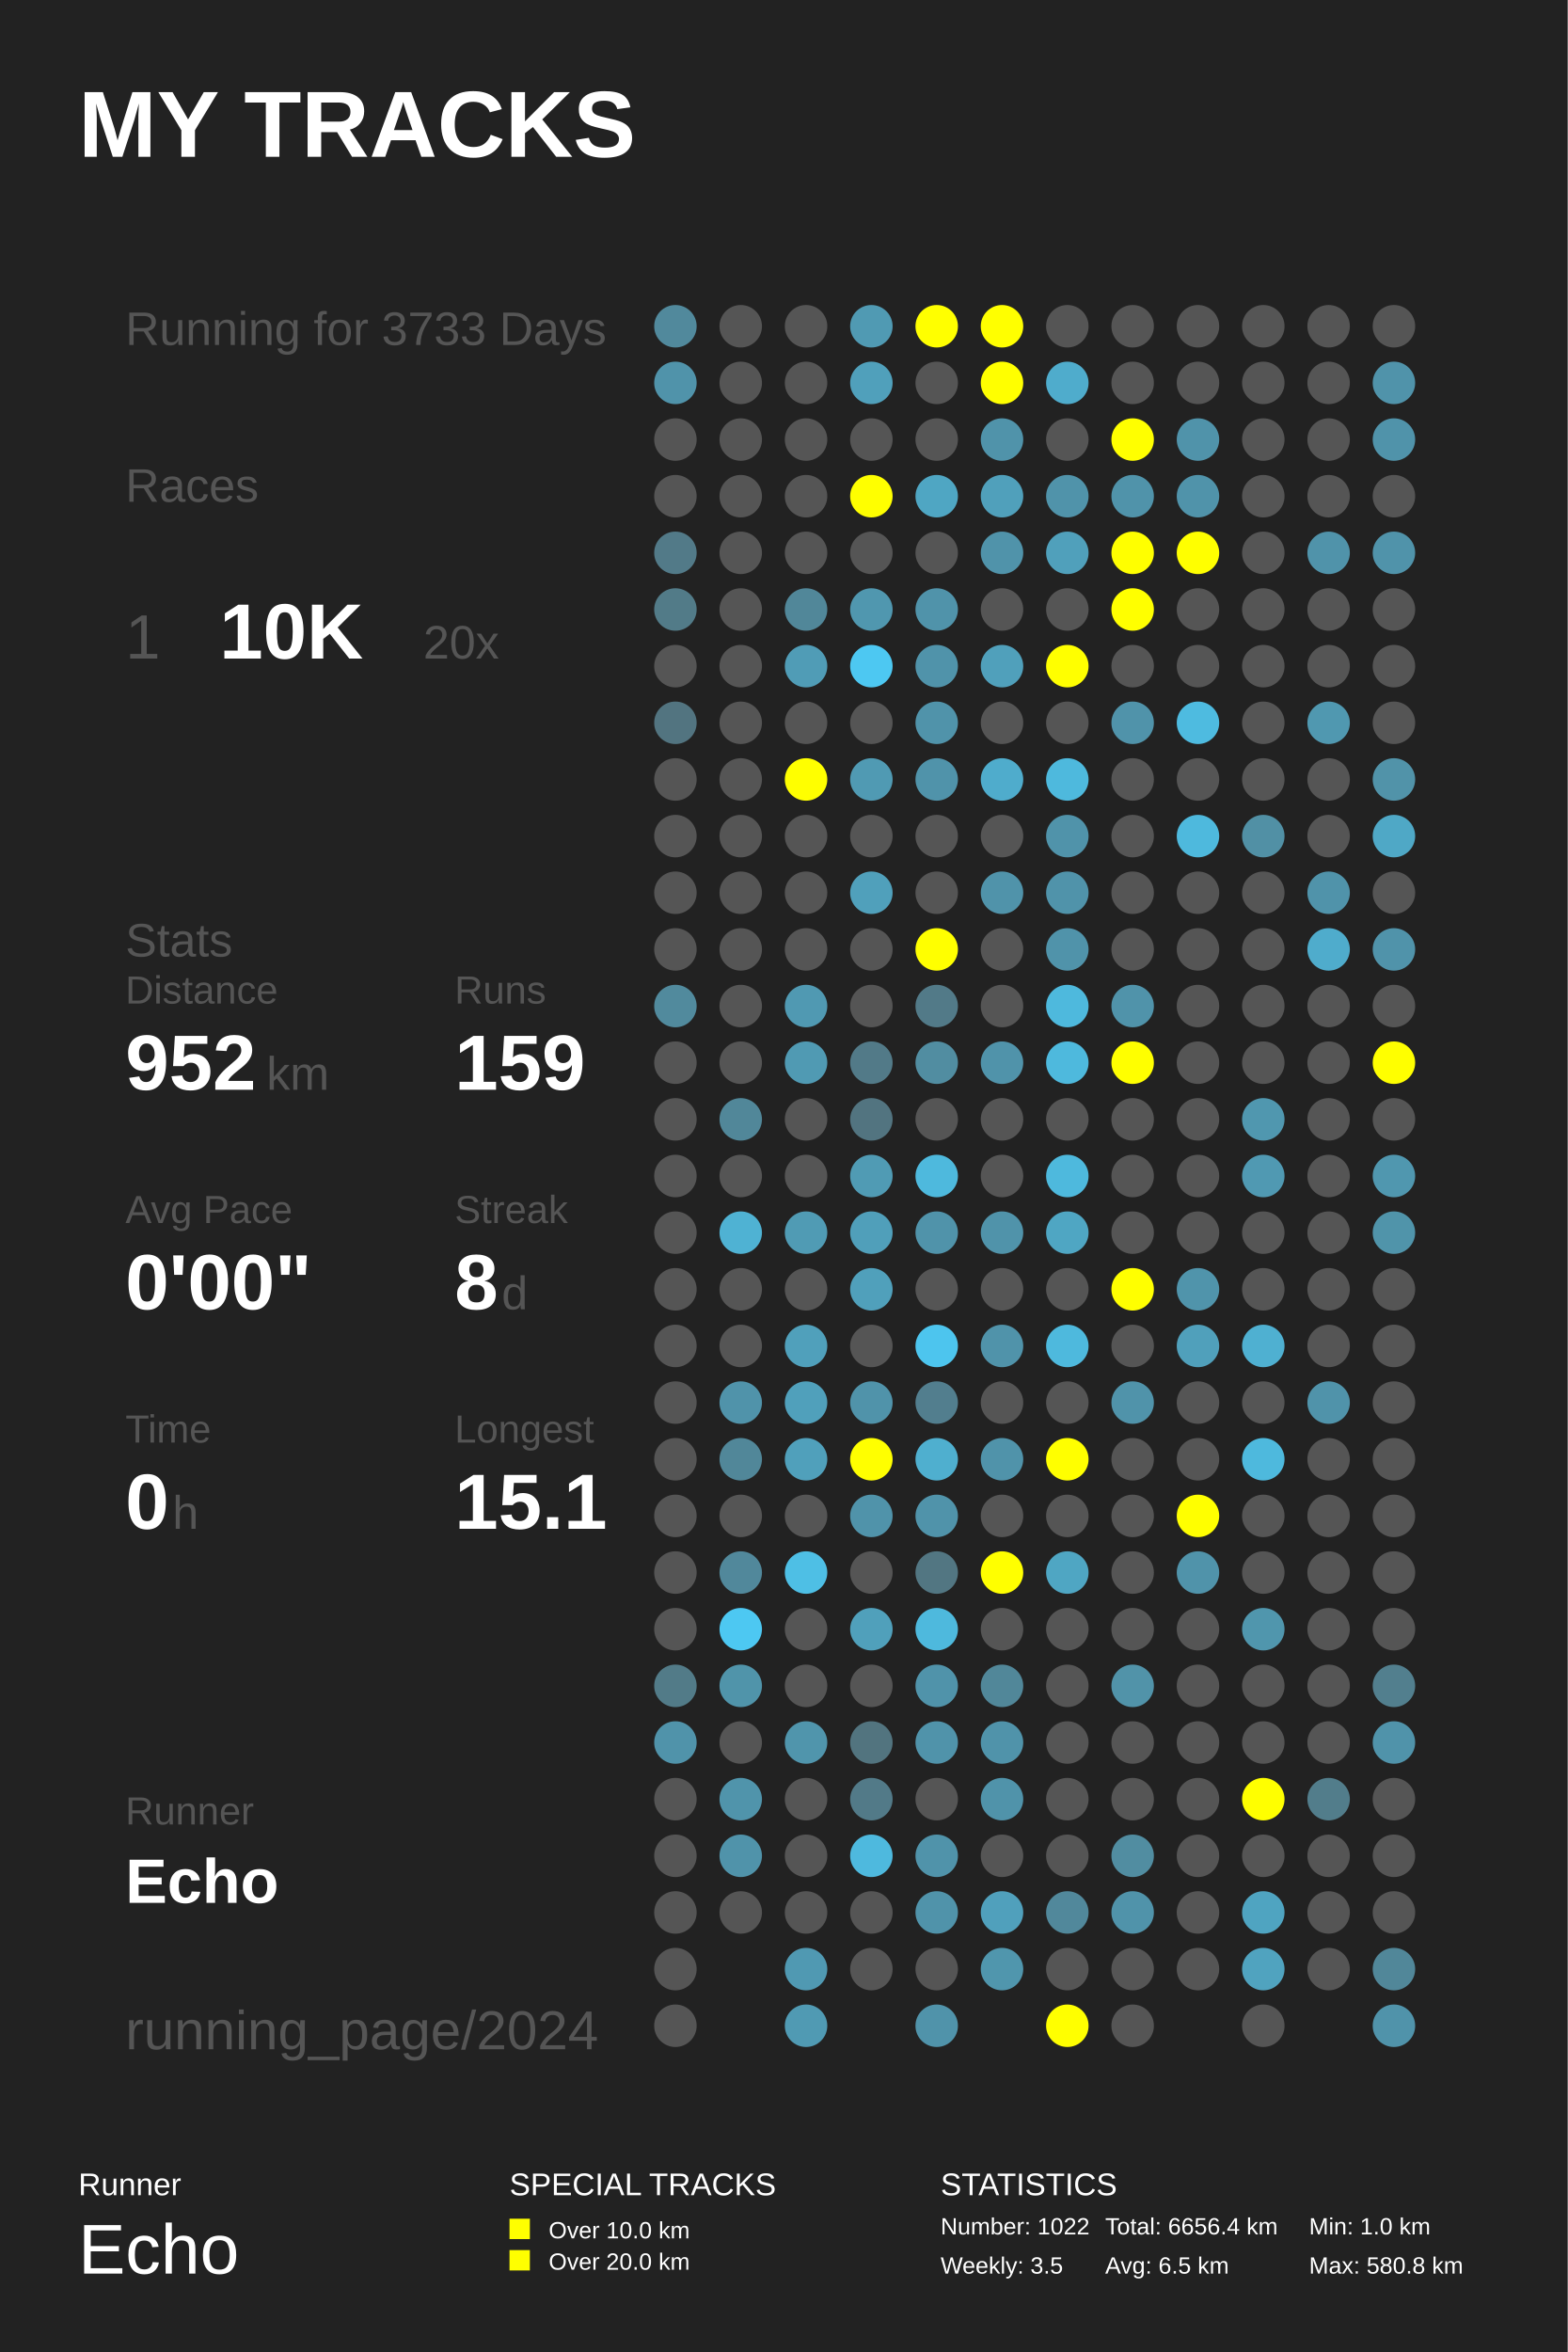
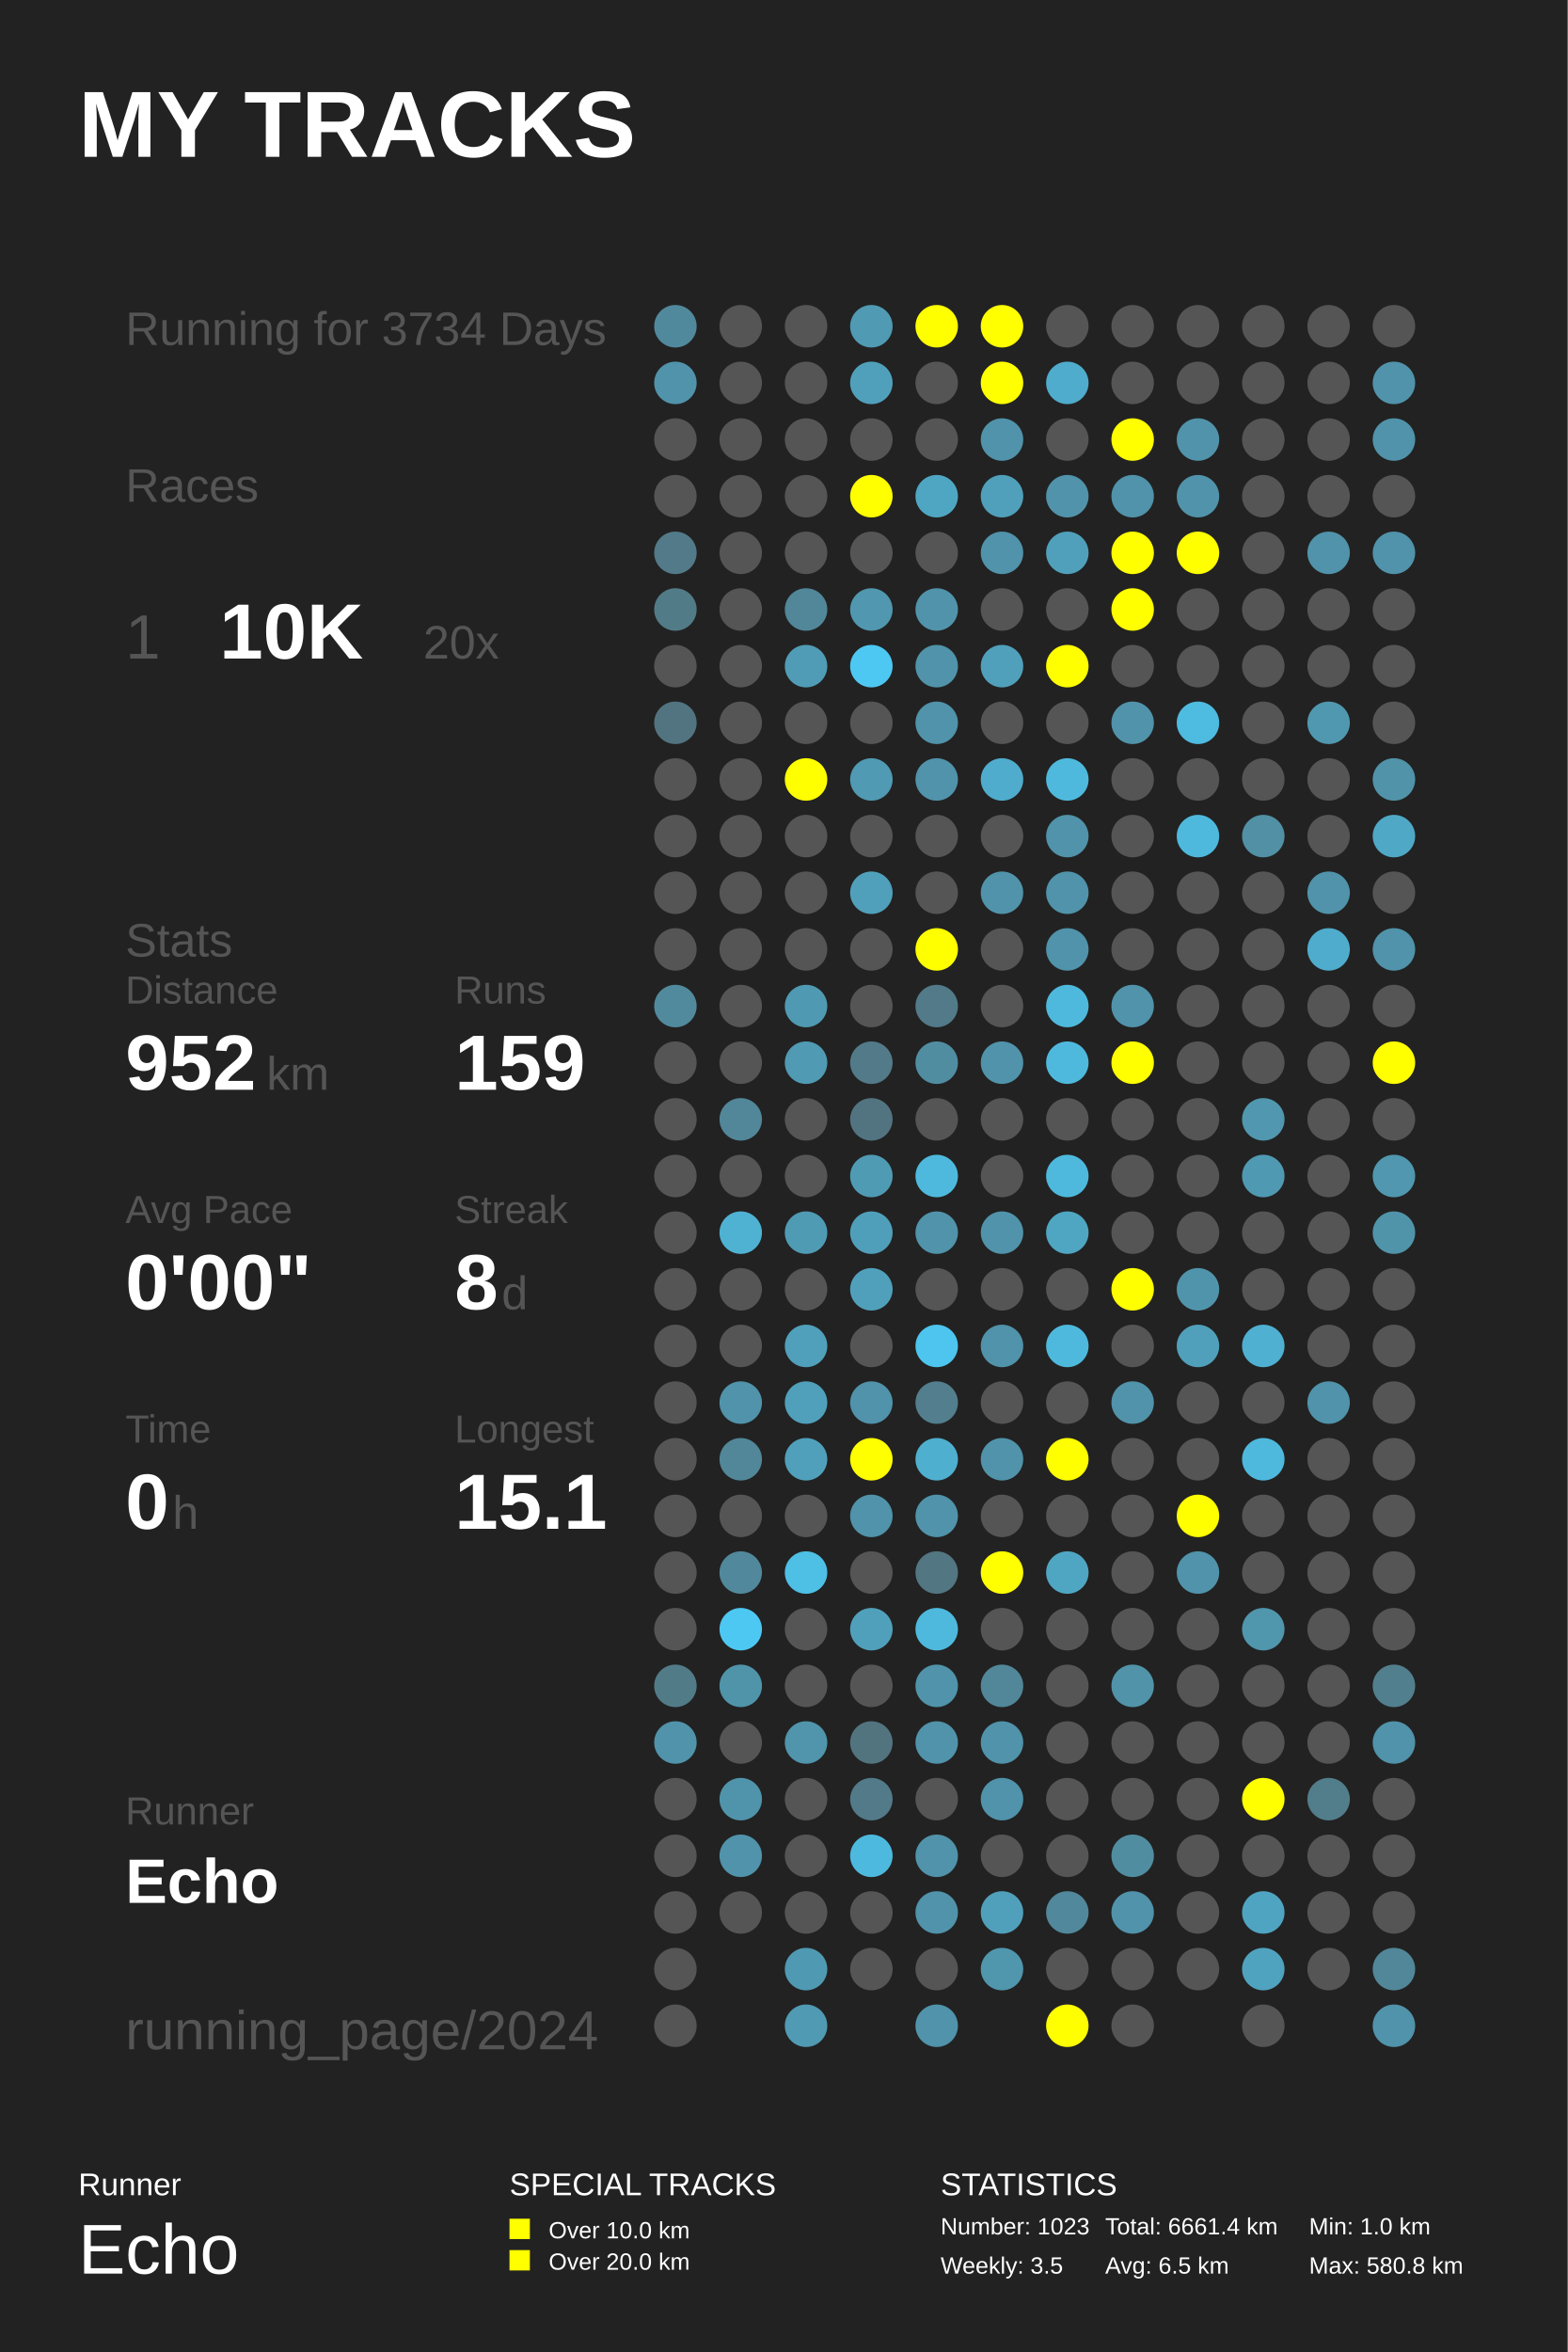
<svg xmlns="http://www.w3.org/2000/svg" baseProfile="full" height="300mm" version="1.1" viewBox="0,0,200,300" width="200mm">
  <defs />
  <rect fill="#222222" height="300" width="200" x="0" y="0" />
  <text fill="#FFFFFF" style="font-size:12px; font-family:Arial; font-weight:bold;" x="10" y="20">MY TRACKS</text>
  <text fill="#FFFFFF" style="font-size:4px; font-family:Arial" x="10" y="280">Runner</text>
  <text fill="#FFFFFF" style="font-size:9px; font-family:Arial" x="10" y="290">Echo</text>
  <text fill="#FFFFFF" style="font-size:4px; font-family:Arial" x="65" y="280">SPECIAL TRACKS</text>
  <rect fill="#FFFF00" height="2.6" width="2.6" x="65" y="283" />
  <text fill="#FFFFFF" style="font-size:3px; font-family:Arial" x="70" y="285.5">Over 10.0 km</text>
  <rect fill="#FFFF00" height="2.6" width="2.6" x="65" y="287" />
  <text fill="#FFFFFF" style="font-size:3px; font-family:Arial" x="70" y="289.5">Over 20.0 km</text>
  <text fill="#FFFFFF" style="font-size:4px; font-family:Arial" x="120" y="280">STATISTICS</text>
-   <text fill="#FFFFFF" style="font-size:3px; font-family:Arial" x="120" y="285">Number: 1022</text>
+   <text fill="#FFFFFF" style="font-size:3px; font-family:Arial" x="120" y="285">Number: 1023</text>
  <text fill="#FFFFFF" style="font-size:3px; font-family:Arial" x="120" y="290">Weekly: 3.5</text>
-   <text fill="#FFFFFF" style="font-size:3px; font-family:Arial" x="141" y="285">Total: 6656.4 km</text>
+   <text fill="#FFFFFF" style="font-size:3px; font-family:Arial" x="141" y="285">Total: 6661.4 km</text>
  <text fill="#FFFFFF" style="font-size:3px; font-family:Arial" x="141" y="290">Avg: 6.5 km</text>
  <text fill="#FFFFFF" style="font-size:3px; font-family:Arial" x="167" y="285">Min: 1.0 km</text>
  <text fill="#FFFFFF" style="font-size:3px; font-family:Arial" x="167" y="290">Max: 580.8 km</text>
-   <text fill="#555555" style="font-size:6px; font-family:Arial;" x="16" y="44">Running for 3733 Days</text>
+   <text fill="#555555" style="font-size:6px; font-family:Arial;" x="16" y="44">Running for 3734 Days</text>
  <text fill="#555555" style="font-size:6px; font-family:Arial;" x="16" y="64">Races</text>
  <text fill="#555555" style="font-size:8px; font-family:Arial;" x="16" y="84">1</text>
  <text fill="#FFFFFF" style="font-size:10px; font-family:Arial; font-weight:bold;" x="28" y="84">10K</text>
  <text fill="#555555" style="font-size:6px; font-family:Arial;" x="54" y="84">20x</text>
  <text fill="#555555" style="font-size:6px; font-family:Arial;" x="16" y="122">Stats</text>
  <text fill="#555555" style="font-size:5px; font-family:Arial;" x="16" y="128">Distance</text>
  <text fill="#FFFFFF" style="font-size:10px; font-family:Arial; font-weight:bold;" x="16" y="139">952</text>
  <text fill="#555555" style="font-size:6px; font-family:Arial;" x="34" y="139">km</text>
  <text fill="#555555" style="font-size:5px; font-family:Arial;" x="58" y="128">Runs</text>
  <text fill="#FFFFFF" style="font-size:10px; font-family:Arial; font-weight:bold;" x="58" y="139">159</text>
  <text fill="#555555" style="font-size:5px; font-family:Arial;" x="16" y="156">Avg Pace</text>
  <text fill="#FFFFFF" style="font-size:10px; font-family:Arial; font-weight:bold;" x="16" y="167">0'00"</text>
  <text fill="#555555" style="font-size:5px; font-family:Arial;" x="58" y="156">Streak</text>
  <text fill="#FFFFFF" style="font-size:10px; font-family:Arial; font-weight:bold;" x="58" y="167">8</text>
  <text fill="#555555" style="font-size:6px; font-family:Arial;" x="64" y="167">d</text>
  <text fill="#555555" style="font-size:5px; font-family:Arial;" x="16" y="184">Time</text>
  <text fill="#FFFFFF" style="font-size:10px; font-family:Arial; font-weight:bold;" x="16" y="195">0</text>
  <text fill="#555555" style="font-size:6px; font-family:Arial;" x="22" y="195">h</text>
  <text fill="#555555" style="font-size:5px; font-family:Arial;" x="58" y="184">Longest</text>
  <text fill="#FFFFFF" style="font-size:10px; font-family:Arial; font-weight:bold;" x="58" y="195">15.1</text>
  <text fill="#555555" style="font-size:5px; font-family:Arial;" x="16" y="232.71">Runner</text>
  <text fill="#FFFFFF" style="font-size:8px; font-family:Arial; font-weight:bold;" x="16" y="242.71">Echo</text>
  <text fill="#555555" style="font-size:7px; font-family:Arial;" x="16" y="261.387">running_page/2024</text>
  <circle cx="86.167" cy="41.613" fill="#51899c" r="2.71" />
  <circle cx="86.167" cy="48.839" fill="#5093aa" r="2.71" />
  <circle cx="86.167" cy="56.065" fill="#555555" r="2.71" />
  <circle cx="86.167" cy="63.29" fill="#555555" r="2.71" />
  <circle cx="86.167" cy="70.516" fill="#527a88" r="2.71" />
  <circle cx="86.167" cy="77.742" fill="#527b88" r="2.71" />
  <circle cx="86.167" cy="84.968" fill="#555555" r="2.71" />
  <circle cx="86.167" cy="92.194" fill="#527480" r="2.71" />
  <circle cx="86.167" cy="99.419" fill="#555555" r="2.71" />
  <circle cx="86.167" cy="106.645" fill="#555555" r="2.71" />
  <circle cx="86.167" cy="113.871" fill="#555555" r="2.71" />
  <circle cx="86.167" cy="121.097" fill="#555555" r="2.71" />
  <circle cx="86.167" cy="128.323" fill="#518a9d" r="2.71" />
  <circle cx="86.167" cy="135.548" fill="#555555" r="2.71" />
  <circle cx="86.167" cy="142.774" fill="#555555" r="2.71" />
  <circle cx="86.167" cy="150.0" fill="#555555" r="2.71" />
  <circle cx="86.167" cy="157.226" fill="#555555" r="2.71" />
  <circle cx="86.167" cy="164.452" fill="#555555" r="2.71" />
  <circle cx="86.167" cy="171.677" fill="#555555" r="2.71" />
  <circle cx="86.167" cy="178.903" fill="#555555" r="2.71" />
  <circle cx="86.167" cy="186.129" fill="#555555" r="2.71" />
  <circle cx="86.167" cy="193.355" fill="#555555" r="2.71" />
  <circle cx="86.167" cy="200.581" fill="#555555" r="2.71" />
  <circle cx="86.167" cy="207.806" fill="#555555" r="2.71" />
  <circle cx="86.167" cy="215.032" fill="#527b88" r="2.71" />
  <circle cx="86.167" cy="222.258" fill="#5093aa" r="2.71" />
  <circle cx="86.167" cy="229.484" fill="#555555" r="2.71" />
  <circle cx="86.167" cy="236.71" fill="#555555" r="2.71" />
  <circle cx="86.167" cy="243.935" fill="#555555" r="2.71" />
  <circle cx="86.167" cy="251.161" fill="#555555" r="2.71" />
  <circle cx="86.167" cy="258.387" fill="#555555" r="2.71" />
  <circle cx="94.5" cy="41.613" fill="#555555" r="2.71" />
  <circle cx="94.5" cy="48.839" fill="#555555" r="2.71" />
  <circle cx="94.5" cy="56.065" fill="#555555" r="2.71" />
  <circle cx="94.5" cy="63.29" fill="#555555" r="2.71" />
  <circle cx="94.5" cy="70.516" fill="#555555" r="2.71" />
  <circle cx="94.5" cy="77.742" fill="#555555" r="2.71" />
  <circle cx="94.5" cy="84.968" fill="#555555" r="2.71" />
  <circle cx="94.5" cy="92.194" fill="#555555" r="2.71" />
  <circle cx="94.5" cy="99.419" fill="#555555" r="2.71" />
  <circle cx="94.5" cy="106.645" fill="#555555" r="2.71" />
  <circle cx="94.5" cy="113.871" fill="#555555" r="2.71" />
  <circle cx="94.5" cy="121.097" fill="#555555" r="2.71" />
  <circle cx="94.5" cy="128.323" fill="#555555" r="2.71" />
  <circle cx="94.5" cy="135.548" fill="#555555" r="2.71" />
  <circle cx="94.5" cy="142.774" fill="#518799" r="2.71" />
  <circle cx="94.5" cy="150.0" fill="#555555" r="2.71" />
  <circle cx="94.5" cy="157.226" fill="#4fb2d3" r="2.71" />
  <circle cx="94.5" cy="164.452" fill="#555555" r="2.71" />
  <circle cx="94.5" cy="171.677" fill="#555555" r="2.71" />
  <circle cx="94.5" cy="178.903" fill="#5093aa" r="2.71" />
  <circle cx="94.5" cy="186.129" fill="#518799" r="2.71" />
  <circle cx="94.5" cy="193.355" fill="#555555" r="2.71" />
  <circle cx="94.5" cy="200.581" fill="#51889b" r="2.71" />
  <circle cx="94.5" cy="207.806" fill="#4dc8f2" r="2.71" />
  <circle cx="94.5" cy="215.032" fill="#5094aa" r="2.71" />
  <circle cx="94.5" cy="222.258" fill="#555555" r="2.71" />
  <circle cx="94.5" cy="229.484" fill="#5094ab" r="2.71" />
  <circle cx="94.5" cy="236.71" fill="#5093aa" r="2.71" />
  <circle cx="94.5" cy="243.935" fill="#555555" r="2.71" />
  <circle cx="102.833" cy="41.613" fill="#555555" r="2.71" />
  <circle cx="102.833" cy="48.839" fill="#555555" r="2.71" />
  <circle cx="102.833" cy="56.065" fill="#555555" r="2.71" />
  <circle cx="102.833" cy="63.29" fill="#555555" r="2.71" />
  <circle cx="102.833" cy="70.516" fill="#555555" r="2.71" />
  <circle cx="102.833" cy="77.742" fill="#518799" r="2.71" />
  <circle cx="102.833" cy="84.968" fill="#509cb6" r="2.71" />
  <circle cx="102.833" cy="92.194" fill="#555555" r="2.71" />
  <circle cx="102.833" cy="99.419" fill="#FFFF00" r="2.71" />
  <circle cx="102.833" cy="106.645" fill="#555555" r="2.71" />
  <circle cx="102.833" cy="113.871" fill="#555555" r="2.71" />
  <circle cx="102.833" cy="121.097" fill="#555555" r="2.71" />
  <circle cx="102.833" cy="128.323" fill="#5099b2" r="2.71" />
  <circle cx="102.833" cy="135.548" fill="#509ab3" r="2.71" />
  <circle cx="102.833" cy="142.774" fill="#555555" r="2.71" />
  <circle cx="102.833" cy="150.0" fill="#555555" r="2.71" />
  <circle cx="102.833" cy="157.226" fill="#509bb4" r="2.71" />
  <circle cx="102.833" cy="164.452" fill="#555555" r="2.71" />
  <circle cx="102.833" cy="171.677" fill="#50a0bb" r="2.71" />
  <circle cx="102.833" cy="178.903" fill="#50a0bb" r="2.71" />
  <circle cx="102.833" cy="186.129" fill="#50a0bb" r="2.71" />
  <circle cx="102.833" cy="193.355" fill="#555555" r="2.71" />
  <circle cx="102.833" cy="200.581" fill="#4ebfe5" r="2.71" />
  <circle cx="102.833" cy="207.806" fill="#555555" r="2.71" />
  <circle cx="102.833" cy="215.032" fill="#555555" r="2.71" />
  <circle cx="102.833" cy="222.258" fill="#5095ac" r="2.71" />
  <circle cx="102.833" cy="229.484" fill="#555555" r="2.71" />
  <circle cx="102.833" cy="236.71" fill="#555555" r="2.71" />
  <circle cx="102.833" cy="243.935" fill="#555555" r="2.71" />
  <circle cx="102.833" cy="251.161" fill="#5099b2" r="2.71" />
  <circle cx="102.833" cy="258.387" fill="#509ab3" r="2.71" />
  <circle cx="111.167" cy="41.613" fill="#509ab3" r="2.71" />
  <circle cx="111.167" cy="48.839" fill="#50a0bb" r="2.71" />
  <circle cx="111.167" cy="56.065" fill="#555555" r="2.71" />
  <circle cx="111.167" cy="63.29" fill="#FFFF00" r="2.71" />
  <circle cx="111.167" cy="70.516" fill="#555555" r="2.71" />
  <circle cx="111.167" cy="77.742" fill="#5097af" r="2.71" />
  <circle cx="111.167" cy="84.968" fill="#4dc8f2" r="2.71" />
  <circle cx="111.167" cy="92.194" fill="#555555" r="2.71" />
  <circle cx="111.167" cy="99.419" fill="#509ab3" r="2.71" />
  <circle cx="111.167" cy="106.645" fill="#555555" r="2.71" />
  <circle cx="111.167" cy="113.871" fill="#50a0bb" r="2.71" />
  <circle cx="111.167" cy="121.097" fill="#555555" r="2.71" />
  <circle cx="111.167" cy="128.323" fill="#555555" r="2.71" />
  <circle cx="111.167" cy="135.548" fill="#527a88" r="2.71" />
  <circle cx="111.167" cy="142.774" fill="#527480" r="2.71" />
  <circle cx="111.167" cy="150.0" fill="#509bb4" r="2.71" />
  <circle cx="111.167" cy="157.226" fill="#509fba" r="2.71" />
  <circle cx="111.167" cy="164.452" fill="#50a0bb" r="2.71" />
  <circle cx="111.167" cy="171.677" fill="#555555" r="2.71" />
  <circle cx="111.167" cy="178.903" fill="#5093aa" r="2.71" />
  <circle cx="111.167" cy="186.129" fill="#FFFF00" r="2.71" />
  <circle cx="111.167" cy="193.355" fill="#5093aa" r="2.71" />
  <circle cx="111.167" cy="200.581" fill="#555555" r="2.71" />
  <circle cx="111.167" cy="207.806" fill="#50a0bb" r="2.71" />
  <circle cx="111.167" cy="215.032" fill="#555555" r="2.71" />
  <circle cx="111.167" cy="222.258" fill="#52747f" r="2.71" />
  <circle cx="111.167" cy="229.484" fill="#527a88" r="2.71" />
  <circle cx="111.167" cy="236.71" fill="#4eb9de" r="2.71" />
  <circle cx="111.167" cy="243.935" fill="#555555" r="2.71" />
  <circle cx="111.167" cy="251.161" fill="#555555" r="2.71" />
  <circle cx="119.5" cy="41.613" fill="#FFFF00" r="2.71" />
  <circle cx="119.5" cy="48.839" fill="#555555" r="2.71" />
  <circle cx="119.5" cy="56.065" fill="#555555" r="2.71" />
  <circle cx="119.5" cy="63.29" fill="#4fa6c3" r="2.71" />
  <circle cx="119.5" cy="70.516" fill="#555555" r="2.71" />
  <circle cx="119.5" cy="77.742" fill="#5093aa" r="2.71" />
  <circle cx="119.5" cy="84.968" fill="#5093aa" r="2.71" />
  <circle cx="119.5" cy="92.194" fill="#5093aa" r="2.71" />
  <circle cx="119.5" cy="99.419" fill="#5093aa" r="2.71" />
  <circle cx="119.5" cy="106.645" fill="#555555" r="2.71" />
  <circle cx="119.5" cy="113.871" fill="#555555" r="2.71" />
  <circle cx="119.5" cy="121.097" fill="#FFFF00" r="2.71" />
  <circle cx="119.5" cy="128.323" fill="#527a88" r="2.71" />
  <circle cx="119.5" cy="135.548" fill="#518da1" r="2.71" />
  <circle cx="119.5" cy="142.774" fill="#555555" r="2.71" />
  <circle cx="119.5" cy="150.0" fill="#4eb9dd" r="2.71" />
  <circle cx="119.5" cy="157.226" fill="#5093aa" r="2.71" />
  <circle cx="119.5" cy="164.452" fill="#555555" r="2.71" />
  <circle cx="119.5" cy="171.677" fill="#4dc5ee" r="2.71" />
  <circle cx="119.5" cy="178.903" fill="#527e8e" r="2.71" />
  <circle cx="119.5" cy="186.129" fill="#4fafcf" r="2.71" />
  <circle cx="119.5" cy="193.355" fill="#5093aa" r="2.71" />
  <circle cx="119.5" cy="200.581" fill="#527682" r="2.71" />
  <circle cx="119.5" cy="207.806" fill="#4eb9dd" r="2.71" />
  <circle cx="119.5" cy="215.032" fill="#5093aa" r="2.71" />
  <circle cx="119.5" cy="222.258" fill="#5093aa" r="2.71" />
  <circle cx="119.5" cy="229.484" fill="#555555" r="2.71" />
  <circle cx="119.5" cy="236.71" fill="#5093aa" r="2.71" />
  <circle cx="119.5" cy="243.935" fill="#5093aa" r="2.71" />
  <circle cx="119.5" cy="251.161" fill="#555555" r="2.71" />
  <circle cx="119.5" cy="258.387" fill="#5093aa" r="2.71" />
  <circle cx="127.833" cy="41.613" fill="#FFFF00" r="2.71" />
  <circle cx="127.833" cy="48.839" fill="#FFFF00" r="2.71" />
  <circle cx="127.833" cy="56.065" fill="#5093aa" r="2.71" />
  <circle cx="127.833" cy="63.29" fill="#50a0bb" r="2.71" />
  <circle cx="127.833" cy="70.516" fill="#5093aa" r="2.71" />
  <circle cx="127.833" cy="77.742" fill="#555555" r="2.71" />
  <circle cx="127.833" cy="84.968" fill="#50a0bb" r="2.71" />
  <circle cx="127.833" cy="92.194" fill="#555555" r="2.71" />
  <circle cx="127.833" cy="99.419" fill="#4faccc" r="2.71" />
  <circle cx="127.833" cy="106.645" fill="#555555" r="2.71" />
  <circle cx="127.833" cy="113.871" fill="#5093aa" r="2.71" />
  <circle cx="127.833" cy="121.097" fill="#555555" r="2.71" />
  <circle cx="127.833" cy="128.323" fill="#555555" r="2.71" />
  <circle cx="127.833" cy="135.548" fill="#5093aa" r="2.71" />
  <circle cx="127.833" cy="142.774" fill="#555555" r="2.71" />
  <circle cx="127.833" cy="150.0" fill="#555555" r="2.71" />
  <circle cx="127.833" cy="157.226" fill="#5093aa" r="2.71" />
  <circle cx="127.833" cy="164.452" fill="#555555" r="2.71" />
  <circle cx="127.833" cy="171.677" fill="#5093aa" r="2.71" />
  <circle cx="127.833" cy="178.903" fill="#555555" r="2.71" />
  <circle cx="127.833" cy="186.129" fill="#5093aa" r="2.71" />
  <circle cx="127.833" cy="193.355" fill="#555555" r="2.71" />
  <circle cx="127.833" cy="200.581" fill="#FFFF00" r="2.71" />
  <circle cx="127.833" cy="207.806" fill="#555555" r="2.71" />
  <circle cx="127.833" cy="215.032" fill="#518799" r="2.71" />
  <circle cx="127.833" cy="222.258" fill="#5093aa" r="2.71" />
  <circle cx="127.833" cy="229.484" fill="#5093aa" r="2.71" />
  <circle cx="127.833" cy="236.71" fill="#555555" r="2.71" />
  <circle cx="127.833" cy="243.935" fill="#50a0bc" r="2.71" />
  <circle cx="127.833" cy="251.161" fill="#5096ad" r="2.71" />
  <circle cx="136.167" cy="41.613" fill="#555555" r="2.71" />
  <circle cx="136.167" cy="48.839" fill="#4faccc" r="2.71" />
  <circle cx="136.167" cy="56.065" fill="#555555" r="2.71" />
  <circle cx="136.167" cy="63.29" fill="#5093aa" r="2.71" />
  <circle cx="136.167" cy="70.516" fill="#50a0bb" r="2.71" />
  <circle cx="136.167" cy="77.742" fill="#555555" r="2.71" />
  <circle cx="136.167" cy="84.968" fill="#FFFF00" r="2.71" />
  <circle cx="136.167" cy="92.194" fill="#555555" r="2.71" />
  <circle cx="136.167" cy="99.419" fill="#4eb9dd" r="2.71" />
  <circle cx="136.167" cy="106.645" fill="#5093aa" r="2.71" />
  <circle cx="136.167" cy="113.871" fill="#5093aa" r="2.71" />
  <circle cx="136.167" cy="121.097" fill="#5093aa" r="2.71" />
  <circle cx="136.167" cy="128.323" fill="#4eb9dd" r="2.71" />
  <circle cx="136.167" cy="135.548" fill="#4eb9dd" r="2.71" />
  <circle cx="136.167" cy="142.774" fill="#555555" r="2.71" />
  <circle cx="136.167" cy="150.0" fill="#4eb9dd" r="2.71" />
  <circle cx="136.167" cy="157.226" fill="#4fa6c3" r="2.71" />
  <circle cx="136.167" cy="164.452" fill="#555555" r="2.71" />
  <circle cx="136.167" cy="171.677" fill="#4eb9dd" r="2.71" />
  <circle cx="136.167" cy="178.903" fill="#555555" r="2.71" />
  <circle cx="136.167" cy="186.129" fill="#FFFF00" r="2.71" />
  <circle cx="136.167" cy="193.355" fill="#555555" r="2.71" />
  <circle cx="136.167" cy="200.581" fill="#4fa6c3" r="2.71" />
  <circle cx="136.167" cy="207.806" fill="#555555" r="2.71" />
  <circle cx="136.167" cy="215.032" fill="#555555" r="2.71" />
  <circle cx="136.167" cy="222.258" fill="#555555" r="2.71" />
  <circle cx="136.167" cy="229.484" fill="#555555" r="2.71" />
  <circle cx="136.167" cy="236.71" fill="#555555" r="2.71" />
  <circle cx="136.167" cy="243.935" fill="#51889b" r="2.71" />
  <circle cx="136.167" cy="251.161" fill="#555555" r="2.71" />
  <circle cx="136.167" cy="258.387" fill="#FFFF00" r="2.71" />
  <circle cx="144.5" cy="41.613" fill="#555555" r="2.71" />
  <circle cx="144.5" cy="48.839" fill="#555555" r="2.71" />
  <circle cx="144.5" cy="56.065" fill="#FFFF00" r="2.71" />
  <circle cx="144.5" cy="63.29" fill="#5093aa" r="2.71" />
  <circle cx="144.5" cy="70.516" fill="#FFFF00" r="2.71" />
  <circle cx="144.5" cy="77.742" fill="#FFFF00" r="2.71" />
  <circle cx="144.5" cy="84.968" fill="#555555" r="2.71" />
  <circle cx="144.5" cy="92.194" fill="#5093aa" r="2.71" />
  <circle cx="144.5" cy="99.419" fill="#555555" r="2.71" />
  <circle cx="144.5" cy="106.645" fill="#555555" r="2.71" />
  <circle cx="144.5" cy="113.871" fill="#555555" r="2.71" />
  <circle cx="144.5" cy="121.097" fill="#555555" r="2.71" />
  <circle cx="144.5" cy="128.323" fill="#5093aa" r="2.71" />
  <circle cx="144.5" cy="135.548" fill="#FFFF00" r="2.71" />
  <circle cx="144.5" cy="142.774" fill="#555555" r="2.71" />
  <circle cx="144.5" cy="150.0" fill="#555555" r="2.71" />
  <circle cx="144.5" cy="157.226" fill="#555555" r="2.71" />
  <circle cx="144.5" cy="164.452" fill="#FFFF00" r="2.71" />
  <circle cx="144.5" cy="171.677" fill="#555555" r="2.71" />
  <circle cx="144.5" cy="178.903" fill="#5093aa" r="2.71" />
  <circle cx="144.5" cy="186.129" fill="#555555" r="2.71" />
  <circle cx="144.5" cy="193.355" fill="#555555" r="2.71" />
  <circle cx="144.5" cy="200.581" fill="#555555" r="2.71" />
  <circle cx="144.5" cy="207.806" fill="#555555" r="2.71" />
  <circle cx="144.5" cy="215.032" fill="#5193a9" r="2.71" />
  <circle cx="144.5" cy="222.258" fill="#555555" r="2.71" />
  <circle cx="144.5" cy="229.484" fill="#555555" r="2.71" />
  <circle cx="144.5" cy="236.71" fill="#518da1" r="2.71" />
  <circle cx="144.5" cy="243.935" fill="#5093aa" r="2.71" />
  <circle cx="144.5" cy="251.161" fill="#555555" r="2.71" />
  <circle cx="144.5" cy="258.387" fill="#555555" r="2.71" />
  <circle cx="152.833" cy="41.613" fill="#555555" r="2.71" />
  <circle cx="152.833" cy="48.839" fill="#555555" r="2.71" />
  <circle cx="152.833" cy="56.065" fill="#5093aa" r="2.71" />
  <circle cx="152.833" cy="63.29" fill="#5093aa" r="2.71" />
  <circle cx="152.833" cy="70.516" fill="#FFFF00" r="2.71" />
  <circle cx="152.833" cy="77.742" fill="#555555" r="2.71" />
  <circle cx="152.833" cy="84.968" fill="#555555" r="2.71" />
  <circle cx="152.833" cy="92.194" fill="#4ebbe0" r="2.71" />
  <circle cx="152.833" cy="99.419" fill="#555555" r="2.71" />
  <circle cx="152.833" cy="106.645" fill="#4eb9dd" r="2.71" />
  <circle cx="152.833" cy="113.871" fill="#555555" r="2.71" />
  <circle cx="152.833" cy="121.097" fill="#555555" r="2.71" />
  <circle cx="152.833" cy="128.323" fill="#555555" r="2.71" />
  <circle cx="152.833" cy="135.548" fill="#555555" r="2.71" />
  <circle cx="152.833" cy="142.774" fill="#555555" r="2.71" />
  <circle cx="152.833" cy="150.0" fill="#555555" r="2.71" />
  <circle cx="152.833" cy="157.226" fill="#555555" r="2.71" />
  <circle cx="152.833" cy="164.452" fill="#5094ab" r="2.71" />
  <circle cx="152.833" cy="171.677" fill="#50a0bb" r="2.71" />
  <circle cx="152.833" cy="178.903" fill="#555555" r="2.71" />
  <circle cx="152.833" cy="186.129" fill="#555555" r="2.71" />
  <circle cx="152.833" cy="193.355" fill="#FFFF00" r="2.71" />
  <circle cx="152.833" cy="200.581" fill="#5093aa" r="2.71" />
  <circle cx="152.833" cy="207.806" fill="#555555" r="2.71" />
  <circle cx="152.833" cy="215.032" fill="#555555" r="2.71" />
  <circle cx="152.833" cy="222.258" fill="#555555" r="2.71" />
  <circle cx="152.833" cy="229.484" fill="#555555" r="2.71" />
  <circle cx="152.833" cy="236.71" fill="#555555" r="2.71" />
  <circle cx="152.833" cy="243.935" fill="#555555" r="2.71" />
  <circle cx="152.833" cy="251.161" fill="#555555" r="2.71" />
  <circle cx="161.167" cy="41.613" fill="#555555" r="2.71" />
  <circle cx="161.167" cy="48.839" fill="#555555" r="2.71" />
  <circle cx="161.167" cy="56.065" fill="#555555" r="2.71" />
  <circle cx="161.167" cy="63.29" fill="#555555" r="2.71" />
  <circle cx="161.167" cy="70.516" fill="#555555" r="2.71" />
  <circle cx="161.167" cy="77.742" fill="#555555" r="2.71" />
  <circle cx="161.167" cy="84.968" fill="#555555" r="2.71" />
  <circle cx="161.167" cy="92.194" fill="#555555" r="2.71" />
  <circle cx="161.167" cy="99.419" fill="#555555" r="2.71" />
  <circle cx="161.167" cy="106.645" fill="#5190a5" r="2.71" />
  <circle cx="161.167" cy="113.871" fill="#555555" r="2.71" />
  <circle cx="161.167" cy="121.097" fill="#555555" r="2.71" />
  <circle cx="161.167" cy="128.323" fill="#555555" r="2.71" />
  <circle cx="161.167" cy="135.548" fill="#555555" r="2.71" />
  <circle cx="161.167" cy="142.774" fill="#5097af" r="2.71" />
  <circle cx="161.167" cy="150.0" fill="#5099b2" r="2.71" />
  <circle cx="161.167" cy="157.226" fill="#555555" r="2.71" />
  <circle cx="161.167" cy="164.452" fill="#555555" r="2.71" />
  <circle cx="161.167" cy="171.677" fill="#4fb0d1" r="2.71" />
  <circle cx="161.167" cy="178.903" fill="#555555" r="2.71" />
  <circle cx="161.167" cy="186.129" fill="#4eb9dd" r="2.71" />
  <circle cx="161.167" cy="193.355" fill="#555555" r="2.71" />
  <circle cx="161.167" cy="200.581" fill="#555555" r="2.71" />
  <circle cx="161.167" cy="207.806" fill="#5096ad" r="2.71" />
  <circle cx="161.167" cy="215.032" fill="#555555" r="2.71" />
  <circle cx="161.167" cy="222.258" fill="#555555" r="2.71" />
  <circle cx="161.167" cy="229.484" fill="#FFFF00" r="2.71" />
  <circle cx="161.167" cy="236.71" fill="#555555" r="2.71" />
  <circle cx="161.167" cy="243.935" fill="#4fa4c1" r="2.71" />
  <circle cx="161.167" cy="251.161" fill="#50a3bf" r="2.71" />
  <circle cx="161.167" cy="258.387" fill="#555555" r="2.71" />
  <circle cx="169.5" cy="41.613" fill="#555555" r="2.71" />
  <circle cx="169.5" cy="48.839" fill="#555555" r="2.71" />
  <circle cx="169.5" cy="56.065" fill="#555555" r="2.71" />
  <circle cx="169.5" cy="63.29" fill="#555555" r="2.71" />
  <circle cx="169.5" cy="70.516" fill="#5093aa" r="2.71" />
  <circle cx="169.5" cy="77.742" fill="#555555" r="2.71" />
  <circle cx="169.5" cy="84.968" fill="#555555" r="2.71" />
  <circle cx="169.5" cy="92.194" fill="#5098b0" r="2.71" />
  <circle cx="169.5" cy="99.419" fill="#555555" r="2.71" />
  <circle cx="169.5" cy="106.645" fill="#555555" r="2.71" />
  <circle cx="169.5" cy="113.871" fill="#5093aa" r="2.71" />
  <circle cx="169.5" cy="121.097" fill="#4faccc" r="2.71" />
  <circle cx="169.5" cy="128.323" fill="#555555" r="2.71" />
  <circle cx="169.5" cy="135.548" fill="#555555" r="2.71" />
  <circle cx="169.5" cy="142.774" fill="#555555" r="2.71" />
  <circle cx="169.5" cy="150.0" fill="#555555" r="2.71" />
  <circle cx="169.5" cy="157.226" fill="#555555" r="2.71" />
  <circle cx="169.5" cy="164.452" fill="#555555" r="2.71" />
  <circle cx="169.5" cy="171.677" fill="#555555" r="2.71" />
  <circle cx="169.5" cy="178.903" fill="#5093aa" r="2.71" />
  <circle cx="169.5" cy="186.129" fill="#555555" r="2.71" />
  <circle cx="169.5" cy="193.355" fill="#555555" r="2.71" />
  <circle cx="169.5" cy="200.581" fill="#555555" r="2.71" />
  <circle cx="169.5" cy="207.806" fill="#555555" r="2.71" />
  <circle cx="169.5" cy="215.032" fill="#555555" r="2.71" />
  <circle cx="169.5" cy="222.258" fill="#555555" r="2.71" />
  <circle cx="169.5" cy="229.484" fill="#527d8b" r="2.71" />
  <circle cx="169.5" cy="236.71" fill="#555555" r="2.71" />
  <circle cx="169.5" cy="243.935" fill="#555555" r="2.71" />
  <circle cx="169.5" cy="251.161" fill="#555555" r="2.71" />
  <circle cx="177.833" cy="41.613" fill="#555555" r="2.71" />
  <circle cx="177.833" cy="48.839" fill="#5093aa" r="2.71" />
  <circle cx="177.833" cy="56.065" fill="#5093aa" r="2.71" />
  <circle cx="177.833" cy="63.29" fill="#555555" r="2.71" />
  <circle cx="177.833" cy="70.516" fill="#5093aa" r="2.71" />
  <circle cx="177.833" cy="77.742" fill="#555555" r="2.71" />
  <circle cx="177.833" cy="84.968" fill="#555555" r="2.71" />
  <circle cx="177.833" cy="92.194" fill="#555555" r="2.71" />
  <circle cx="177.833" cy="99.419" fill="#5193a9" r="2.71" />
  <circle cx="177.833" cy="106.645" fill="#4fa8c6" r="2.71" />
  <circle cx="177.833" cy="113.871" fill="#555555" r="2.71" />
  <circle cx="177.833" cy="121.097" fill="#5093aa" r="2.71" />
  <circle cx="177.833" cy="128.323" fill="#555555" r="2.71" />
  <circle cx="177.833" cy="135.548" fill="#FFFF00" r="2.71" />
  <circle cx="177.833" cy="142.774" fill="#555555" r="2.71" />
  <circle cx="177.833" cy="150.0" fill="#5097af" r="2.71" />
  <circle cx="177.833" cy="157.226" fill="#5094aa" r="2.71" />
  <circle cx="177.833" cy="164.452" fill="#555555" r="2.71" />
  <circle cx="177.833" cy="171.677" fill="#555555" r="2.71" />
  <circle cx="177.833" cy="178.903" fill="#555555" r="2.71" />
  <circle cx="177.833" cy="186.129" fill="#555555" r="2.71" />
  <circle cx="177.833" cy="193.355" fill="#555555" r="2.71" />
  <circle cx="177.833" cy="200.581" fill="#555555" r="2.71" />
  <circle cx="177.833" cy="207.806" fill="#555555" r="2.71" />
  <circle cx="177.833" cy="215.032" fill="#527f8e" r="2.71" />
  <circle cx="177.833" cy="222.258" fill="#5093aa" r="2.71" />
  <circle cx="177.833" cy="229.484" fill="#555555" r="2.71" />
  <circle cx="177.833" cy="236.71" fill="#555555" r="2.71" />
  <circle cx="177.833" cy="243.935" fill="#555555" r="2.71" />
  <circle cx="177.833" cy="251.161" fill="#518799" r="2.71" />
  <circle cx="177.833" cy="258.387" fill="#5093aa" r="2.71" />
</svg>
